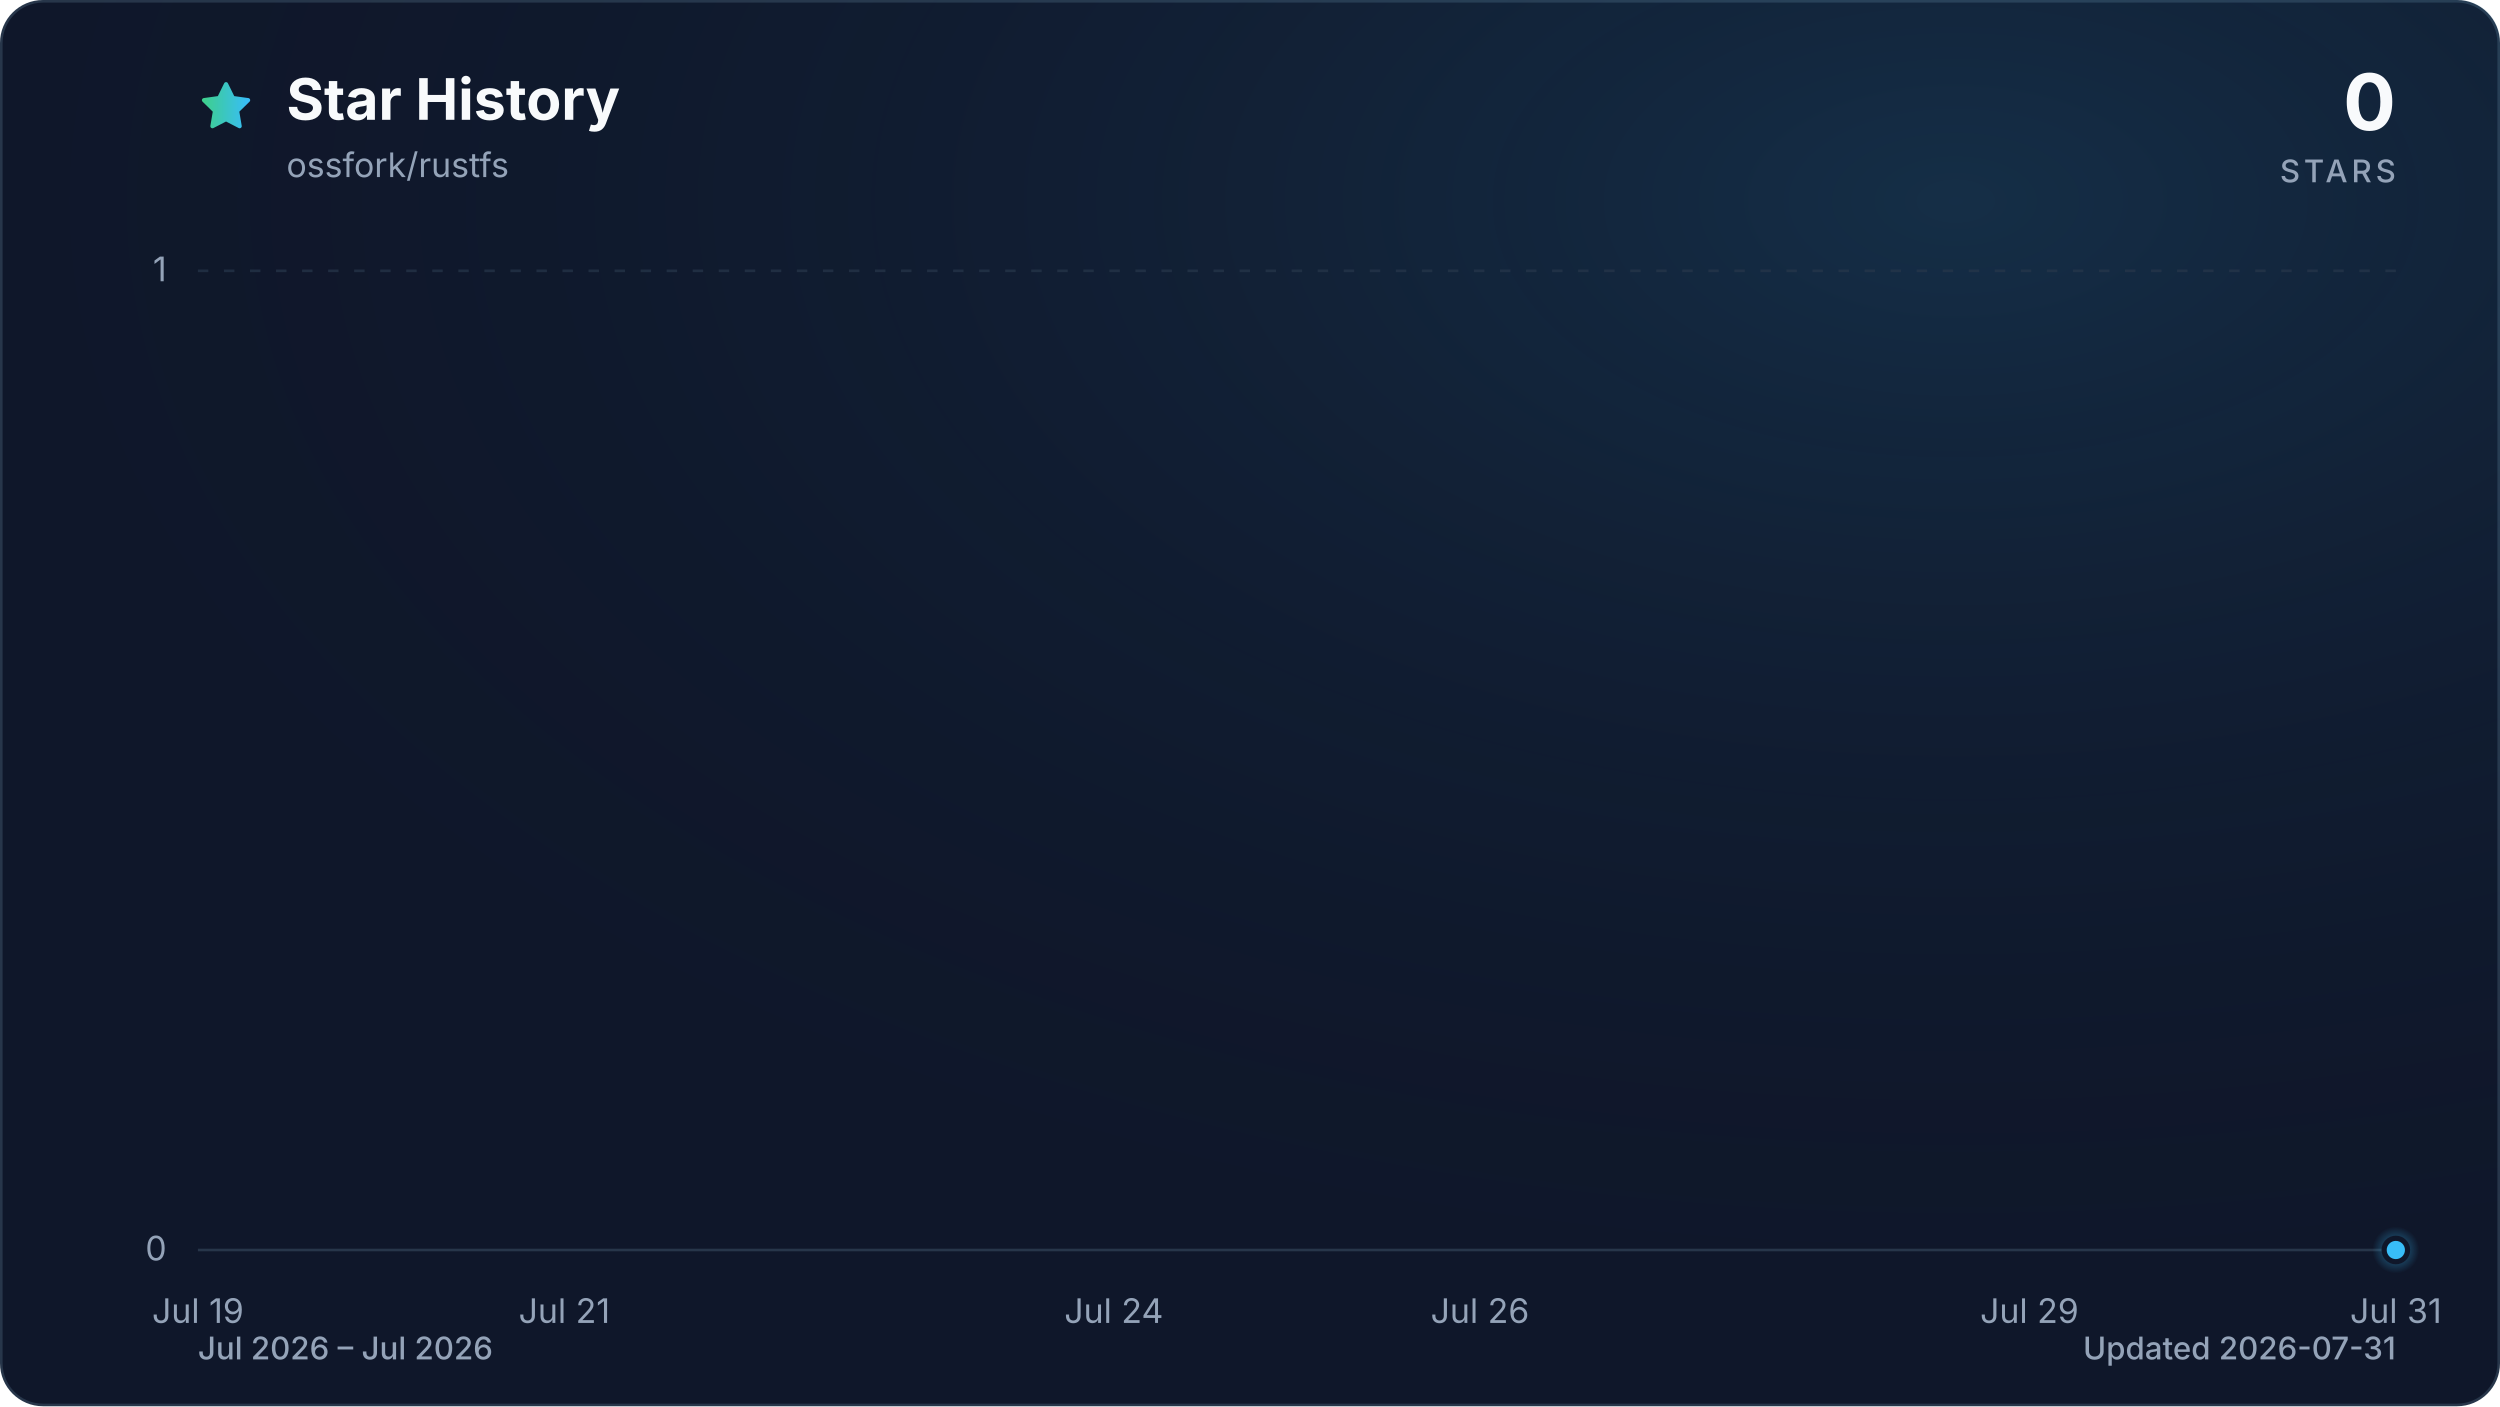
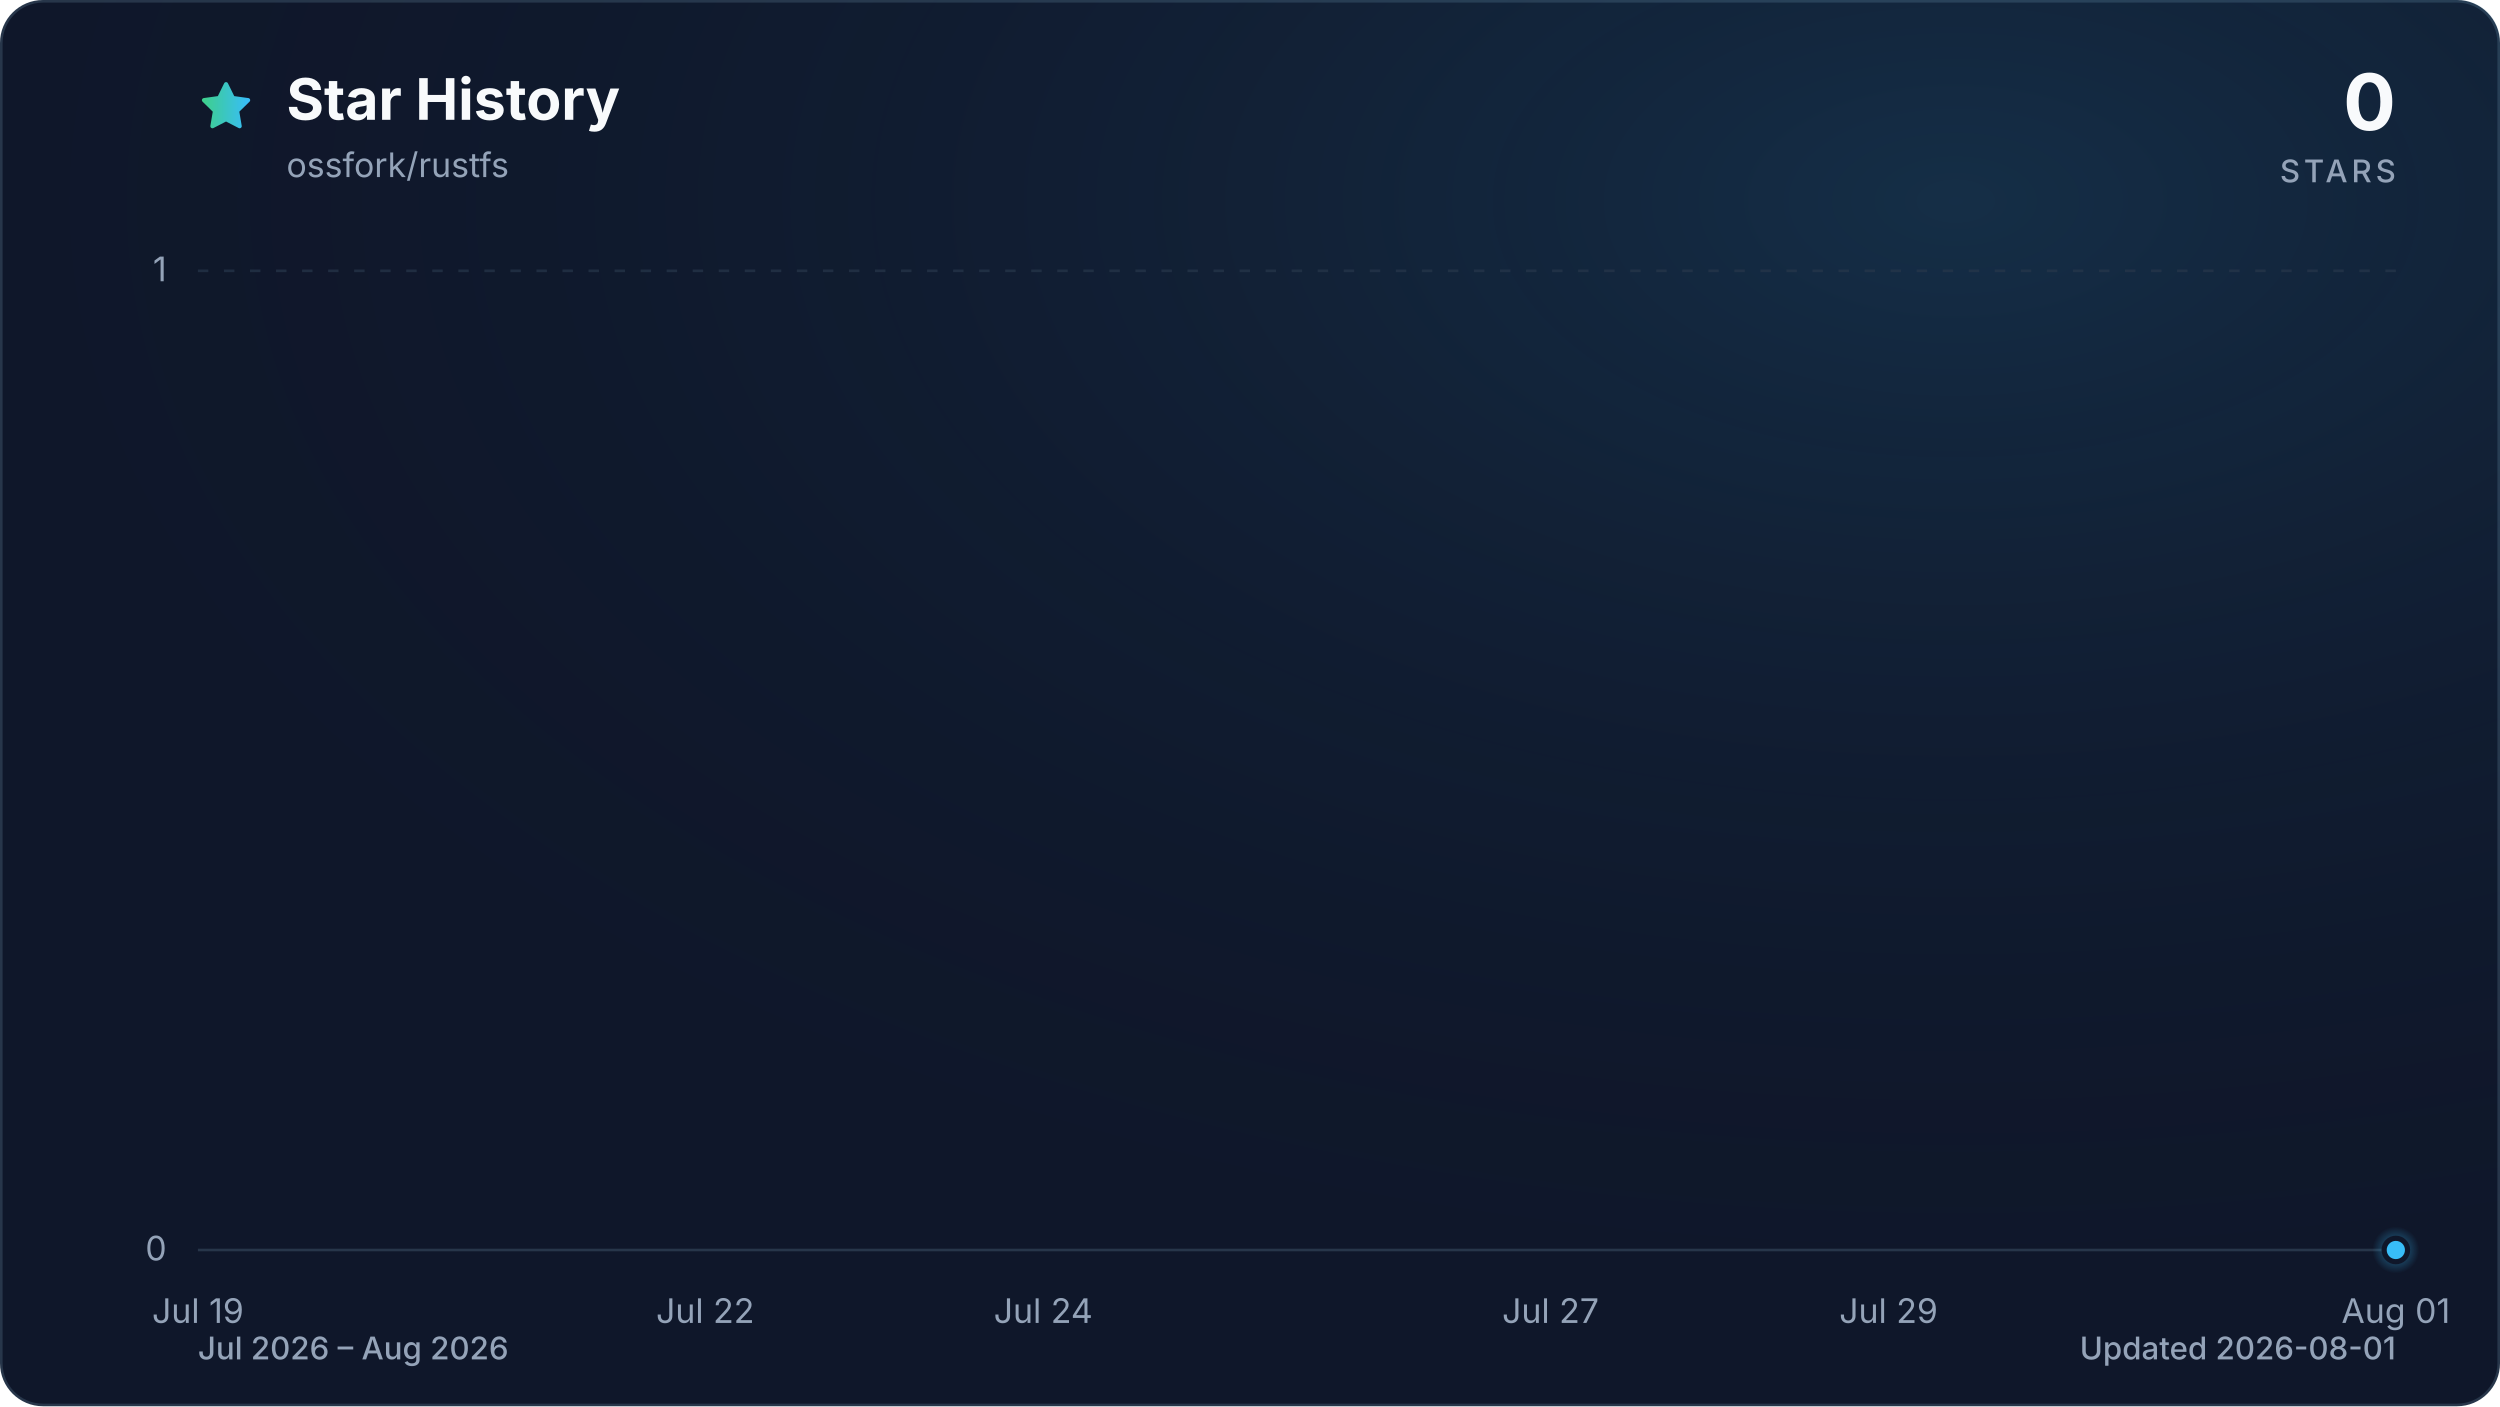
<svg xmlns="http://www.w3.org/2000/svg" viewBox="0 0 960 540" role="img" aria-labelledby="title description" data-style="gradient" data-variant="glow" data-animated="true">
  <defs>
    <linearGradient id="trend" x1="0" y1="0" x2="1" y2="0">
      <stop offset="0%" stop-color="#3ecf8e" />
      <stop offset="100%" stop-color="#38bdf8" />
    </linearGradient>
    <linearGradient id="area" x1="0" y1="0" x2="0" y2="1">
      <stop offset="0%" stop-color="#3ecf8e" stop-opacity="0.30" />
      <stop offset="55%" stop-color="#38bdf8" stop-opacity="0.10" />
      <stop offset="100%" stop-color="#38bdf8" stop-opacity="0.01" />
    </linearGradient>
    <radialGradient id="marker-halo" cx="50%" cy="50%" r="50%">
      <stop offset="0%" stop-color="#38bdf8" stop-opacity="0.55" />
      <stop offset="100%" stop-color="#38bdf8" stop-opacity="0" />
    </radialGradient>
    <radialGradient id="surface-glow" cx="78%" cy="14%" r="80%">
      <stop offset="0%" stop-color="#38bdf8" stop-opacity="0.14" />
      <stop offset="100%" stop-color="#0f172a" stop-opacity="0" />
    </radialGradient>
    <filter id="trend-glow" x="-20%" y="-20%" width="140%" height="140%">
      <feGaussianBlur stdDeviation="7" />
    </filter>
  </defs>
  <style>
.trend-enter{transform-box:fill-box;transform-origin:center;animation:trend-enter 520ms cubic-bezier(0.16,1,0.3,1)}
.marker-enter{transform-box:fill-box;transform-origin:center;animation:marker-enter 320ms cubic-bezier(0.16,1,0.3,1) 200ms both}
.marker-pulse{transform-box:fill-box;transform-origin:center;animation:marker-pulse 2.6s ease-out infinite}
@keyframes trend-enter{from{opacity:.35;transform:translateY(10px)}to{opacity:1;transform:translateY(0)}}
@keyframes marker-enter{from{opacity:0;transform:scale(.4)}to{opacity:1;transform:scale(1)}}
@keyframes marker-pulse{0%{opacity:.5;transform:scale(.7)}70%,100%{opacity:0;transform:scale(2.1)}}
@media (prefers-reduced-motion:reduce){.trend-enter,.marker-enter,.marker-pulse{animation:none!important}}
@media (prefers-reduced-motion:reduce){.marker-pulse{opacity:0}}
</style>
  <rect x="0.5" y="0.5" width="959" height="539" fill="#0f172a" stroke="#27364a" stroke-width="1" rx="16" />
  <rect width="960" height="540" fill="url(#surface-glow)" rx="16" />
  <path d="M12 2.6l2.9 5.9 6.5.9-4.7 4.6 1.1 6.5-5.8-3-5.8 3 1.1-6.5-4.7-4.6 6.5-.9L12 2.6Z" transform="translate(76 30) scale(.9)" fill="url(#trend)" stroke="url(#trend)" stroke-width="1.8" stroke-linejoin="round" aria-hidden="true" />
  <text x="110" y="46" fill="#f8fafc" font-family="ui-sans-serif, system-ui, -apple-system, BlinkMacSystemFont, 'Segoe UI', sans-serif" font-size="22" font-weight="700">Star History</text>
  <text x="110" y="68" fill="#94a3b8" font-family="ui-sans-serif, system-ui, -apple-system, BlinkMacSystemFont, 'Segoe UI', sans-serif" font-size="13">ossfork/rustfs</text>
  <text x="920" y="50" fill="#f8fafc" font-family="ui-sans-serif, system-ui, -apple-system, BlinkMacSystemFont, 'Segoe UI', sans-serif" font-size="30" font-weight="700" text-anchor="end">0</text>
  <text x="920" y="70" fill="#94a3b8" font-family="ui-sans-serif, system-ui, -apple-system, BlinkMacSystemFont, 'Segoe UI', sans-serif" font-size="12" font-weight="500" letter-spacing="1.5" text-anchor="end">STARS</text>
  <line x1="76" y1="480.0" x2="920" y2="480.0" stroke="#27364a" stroke-width="1" stroke-dasharray="0" opacity="1" />
  <text x="64" y="484.0" fill="#94a3b8" font-family="ui-sans-serif, system-ui, -apple-system, BlinkMacSystemFont, 'Segoe UI', sans-serif" font-size="13" text-anchor="end">0</text>
  <line x1="76" y1="104.0" x2="920" y2="104.0" stroke="#27364a" stroke-width="1" stroke-dasharray="4 6" opacity="0.7" />
  <text x="64" y="108.0" fill="#94a3b8" font-family="ui-sans-serif, system-ui, -apple-system, BlinkMacSystemFont, 'Segoe UI', sans-serif" font-size="13" text-anchor="end">1</text>
  <text x="76.0" y="508" fill="#94a3b8" font-family="ui-sans-serif, system-ui, -apple-system, BlinkMacSystemFont, 'Segoe UI', sans-serif" font-size="13" text-anchor="middle">Jul 19</text>
-   <text x="216.7" y="508" fill="#94a3b8" font-family="ui-sans-serif, system-ui, -apple-system, BlinkMacSystemFont, 'Segoe UI', sans-serif" font-size="13" text-anchor="middle">Jul 21</text>
-   <text x="427.7" y="508" fill="#94a3b8" font-family="ui-sans-serif, system-ui, -apple-system, BlinkMacSystemFont, 'Segoe UI', sans-serif" font-size="13" text-anchor="middle">Jul 24</text>
-   <text x="568.3" y="508" fill="#94a3b8" font-family="ui-sans-serif, system-ui, -apple-system, BlinkMacSystemFont, 'Segoe UI', sans-serif" font-size="13" text-anchor="middle">Jul 26</text>
-   <text x="779.3" y="508" fill="#94a3b8" font-family="ui-sans-serif, system-ui, -apple-system, BlinkMacSystemFont, 'Segoe UI', sans-serif" font-size="13" text-anchor="middle">Jul 29</text>
-   <text x="920.0" y="508" fill="#94a3b8" font-family="ui-sans-serif, system-ui, -apple-system, BlinkMacSystemFont, 'Segoe UI', sans-serif" font-size="13" text-anchor="middle">Jul 31</text>
+   <text x="270.8" y="508" fill="#94a3b8" font-family="ui-sans-serif, system-ui, -apple-system, BlinkMacSystemFont, 'Segoe UI', sans-serif" font-size="13" text-anchor="middle">Jul 22</text>
+   <text x="400.6" y="508" fill="#94a3b8" font-family="ui-sans-serif, system-ui, -apple-system, BlinkMacSystemFont, 'Segoe UI', sans-serif" font-size="13" text-anchor="middle">Jul 24</text>
+   <text x="595.4" y="508" fill="#94a3b8" font-family="ui-sans-serif, system-ui, -apple-system, BlinkMacSystemFont, 'Segoe UI', sans-serif" font-size="13" text-anchor="middle">Jul 27</text>
+   <text x="725.2" y="508" fill="#94a3b8" font-family="ui-sans-serif, system-ui, -apple-system, BlinkMacSystemFont, 'Segoe UI', sans-serif" font-size="13" text-anchor="middle">Jul 29</text>
+   <text x="920.0" y="508" fill="#94a3b8" font-family="ui-sans-serif, system-ui, -apple-system, BlinkMacSystemFont, 'Segoe UI', sans-serif" font-size="13" text-anchor="middle">Aug 01</text>
  <g class="trend-enter">
-     <path d="M 76.0 480.0 C 99.4 480.0, 122.9 480.0, 146.3 480.0 C 169.8 480.0, 193.2 480.0, 216.7 480.0 C 240.1 480.0, 263.6 480.0, 287.0 480.0 C 310.4 480.0, 333.9 480.0, 357.3 480.0 C 380.8 480.0, 404.2 480.0, 427.7 480.0 C 451.1 480.0, 474.6 480.0, 498.0 480.0 C 521.4 480.0, 544.9 480.0, 568.3 480.0 C 591.8 480.0, 615.2 480.0, 638.7 480.0 C 662.1 480.0, 685.6 480.0, 709.0 480.0 C 732.4 480.0, 755.9 480.0, 779.3 480.0 C 802.8 480.0, 826.2 480.0, 849.7 480.0 C 873.1 480.0, 896.6 480.0, 920.0 480.0 L 920.0 480.0 L 76.0 480.0 Z" fill="url(#area)" />
-     <path d="M 76.0 480.0 C 99.4 480.0, 122.9 480.0, 146.3 480.0 C 169.8 480.0, 193.2 480.0, 216.7 480.0 C 240.1 480.0, 263.6 480.0, 287.0 480.0 C 310.4 480.0, 333.9 480.0, 357.3 480.0 C 380.8 480.0, 404.2 480.0, 427.7 480.0 C 451.1 480.0, 474.6 480.0, 498.0 480.0 C 521.4 480.0, 544.9 480.0, 568.3 480.0 C 591.8 480.0, 615.2 480.0, 638.7 480.0 C 662.1 480.0, 685.6 480.0, 709.0 480.0 C 732.4 480.0, 755.9 480.0, 779.3 480.0 C 802.8 480.0, 826.2 480.0, 849.7 480.0 C 873.1 480.0, 896.6 480.0, 920.0 480.0" fill="none" stroke="url(#trend)" stroke-width="12" stroke-linecap="round" stroke-linejoin="round" opacity="0.16" filter="url(#trend-glow)" />
-     <path d="M 76.0 480.0 C 99.4 480.0, 122.9 480.0, 146.3 480.0 C 169.8 480.0, 193.2 480.0, 216.7 480.0 C 240.1 480.0, 263.6 480.0, 287.0 480.0 C 310.4 480.0, 333.9 480.0, 357.3 480.0 C 380.8 480.0, 404.2 480.0, 427.7 480.0 C 451.1 480.0, 474.6 480.0, 498.0 480.0 C 521.4 480.0, 544.9 480.0, 568.3 480.0 C 591.8 480.0, 615.2 480.0, 638.7 480.0 C 662.1 480.0, 685.6 480.0, 709.0 480.0 C 732.4 480.0, 755.9 480.0, 779.3 480.0 C 802.8 480.0, 826.2 480.0, 849.7 480.0 C 873.1 480.0, 896.6 480.0, 920.0 480.0" fill="none" stroke="url(#trend)" stroke-width="3" stroke-linecap="round" stroke-linejoin="round" />
+     <path d="M 76.0 480.0 C 97.6 480.0, 119.3 480.0, 140.9 480.0 C 162.6 480.0, 184.2 480.0, 205.8 480.0 C 227.5 480.0, 249.1 480.0, 270.8 480.0 C 292.4 480.0, 314.1 480.0, 335.7 480.0 C 357.3 480.0, 379.0 480.0, 400.6 480.0 C 422.3 480.0, 443.9 480.0, 465.5 480.0 C 487.2 480.0, 508.8 480.0, 530.5 480.0 C 552.1 480.0, 573.7 480.0, 595.4 480.0 C 617.0 480.0, 638.7 480.0, 660.3 480.0 C 681.9 480.0, 703.6 480.0, 725.2 480.0 C 746.9 480.0, 768.5 480.0, 790.2 480.0 C 811.8 480.0, 833.4 480.0, 855.1 480.0 C 876.7 480.0, 898.4 480.0, 920.0 480.0 L 920.0 480.0 L 76.0 480.0 Z" fill="url(#area)" />
+     <path d="M 76.0 480.0 C 97.6 480.0, 119.3 480.0, 140.9 480.0 C 162.6 480.0, 184.2 480.0, 205.8 480.0 C 227.5 480.0, 249.1 480.0, 270.8 480.0 C 292.4 480.0, 314.1 480.0, 335.7 480.0 C 357.3 480.0, 379.0 480.0, 400.6 480.0 C 422.3 480.0, 443.9 480.0, 465.5 480.0 C 487.2 480.0, 508.8 480.0, 530.5 480.0 C 552.1 480.0, 573.7 480.0, 595.4 480.0 C 617.0 480.0, 638.7 480.0, 660.3 480.0 C 681.9 480.0, 703.6 480.0, 725.2 480.0 C 746.9 480.0, 768.5 480.0, 790.2 480.0 C 811.8 480.0, 833.4 480.0, 855.1 480.0 C 876.7 480.0, 898.4 480.0, 920.0 480.0" fill="none" stroke="url(#trend)" stroke-width="12" stroke-linecap="round" stroke-linejoin="round" opacity="0.16" filter="url(#trend-glow)" />
+     <path d="M 76.0 480.0 C 97.6 480.0, 119.3 480.0, 140.9 480.0 C 162.6 480.0, 184.2 480.0, 205.8 480.0 C 227.5 480.0, 249.1 480.0, 270.8 480.0 C 292.4 480.0, 314.1 480.0, 335.7 480.0 C 357.3 480.0, 379.0 480.0, 400.6 480.0 C 422.3 480.0, 443.9 480.0, 465.5 480.0 C 487.2 480.0, 508.8 480.0, 530.5 480.0 C 552.1 480.0, 573.7 480.0, 595.4 480.0 C 617.0 480.0, 638.7 480.0, 660.3 480.0 C 681.9 480.0, 703.6 480.0, 725.2 480.0 C 746.9 480.0, 768.5 480.0, 790.2 480.0 C 811.8 480.0, 833.4 480.0, 855.1 480.0 C 876.7 480.0, 898.4 480.0, 920.0 480.0" fill="none" stroke="url(#trend)" stroke-width="3" stroke-linecap="round" stroke-linejoin="round" />
  </g>
  <g class="marker-enter">
    <circle class="marker-pulse" cx="920.0" cy="480.0" r="9" fill="url(#marker-halo)" />
    <circle cx="920.0" cy="480.0" r="4.5" fill="#38bdf8" stroke="#0f172a" stroke-width="2" />
  </g>
-   <text x="76" y="522" fill="#94a3b8" font-family="ui-sans-serif, system-ui, -apple-system, BlinkMacSystemFont, 'Segoe UI', sans-serif" font-size="12" font-weight="500">Jul 2026 – Jul 2026</text>
-   <text x="920" y="522" fill="#94a3b8" font-family="ui-sans-serif, system-ui, -apple-system, BlinkMacSystemFont, 'Segoe UI', sans-serif" font-size="12" font-weight="500" text-anchor="end">Updated 2026-07-31</text>
+   <text x="76" y="522" fill="#94a3b8" font-family="ui-sans-serif, system-ui, -apple-system, BlinkMacSystemFont, 'Segoe UI', sans-serif" font-size="12" font-weight="500">Jul 2026 – Aug 2026</text>
+   <text x="920" y="522" fill="#94a3b8" font-family="ui-sans-serif, system-ui, -apple-system, BlinkMacSystemFont, 'Segoe UI', sans-serif" font-size="12" font-weight="500" text-anchor="end">Updated 2026-08-01</text>
</svg>
